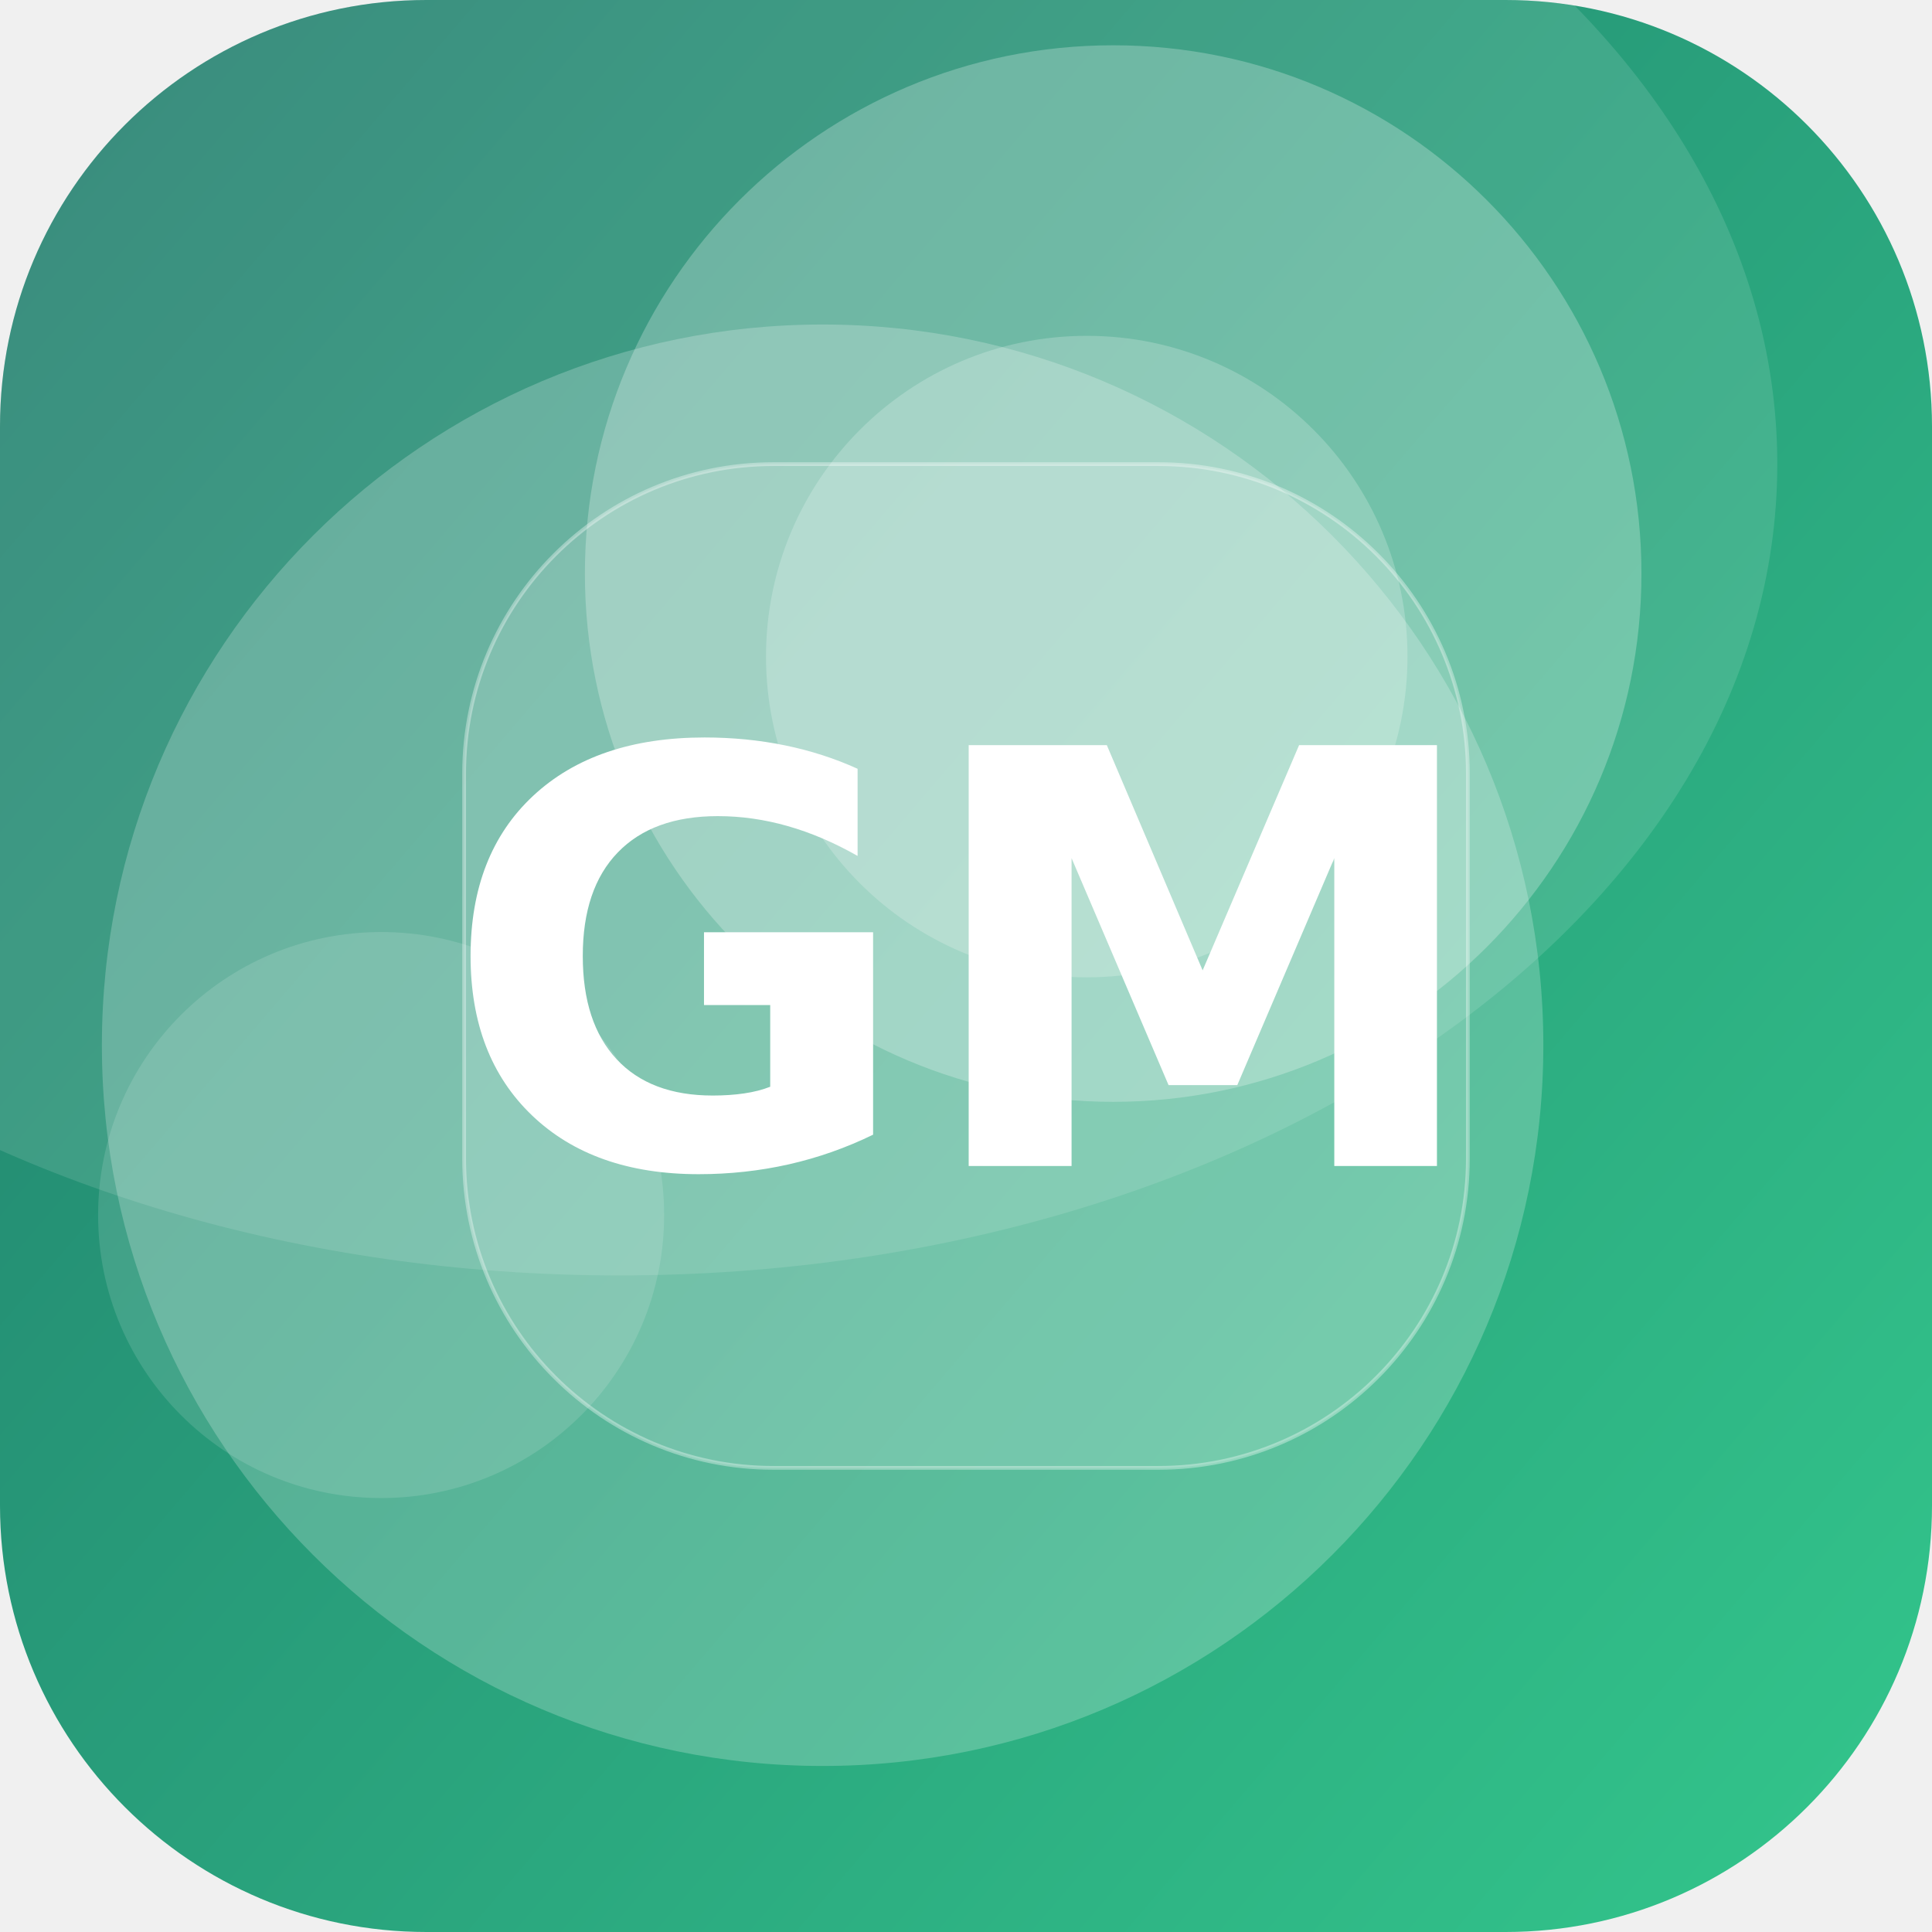
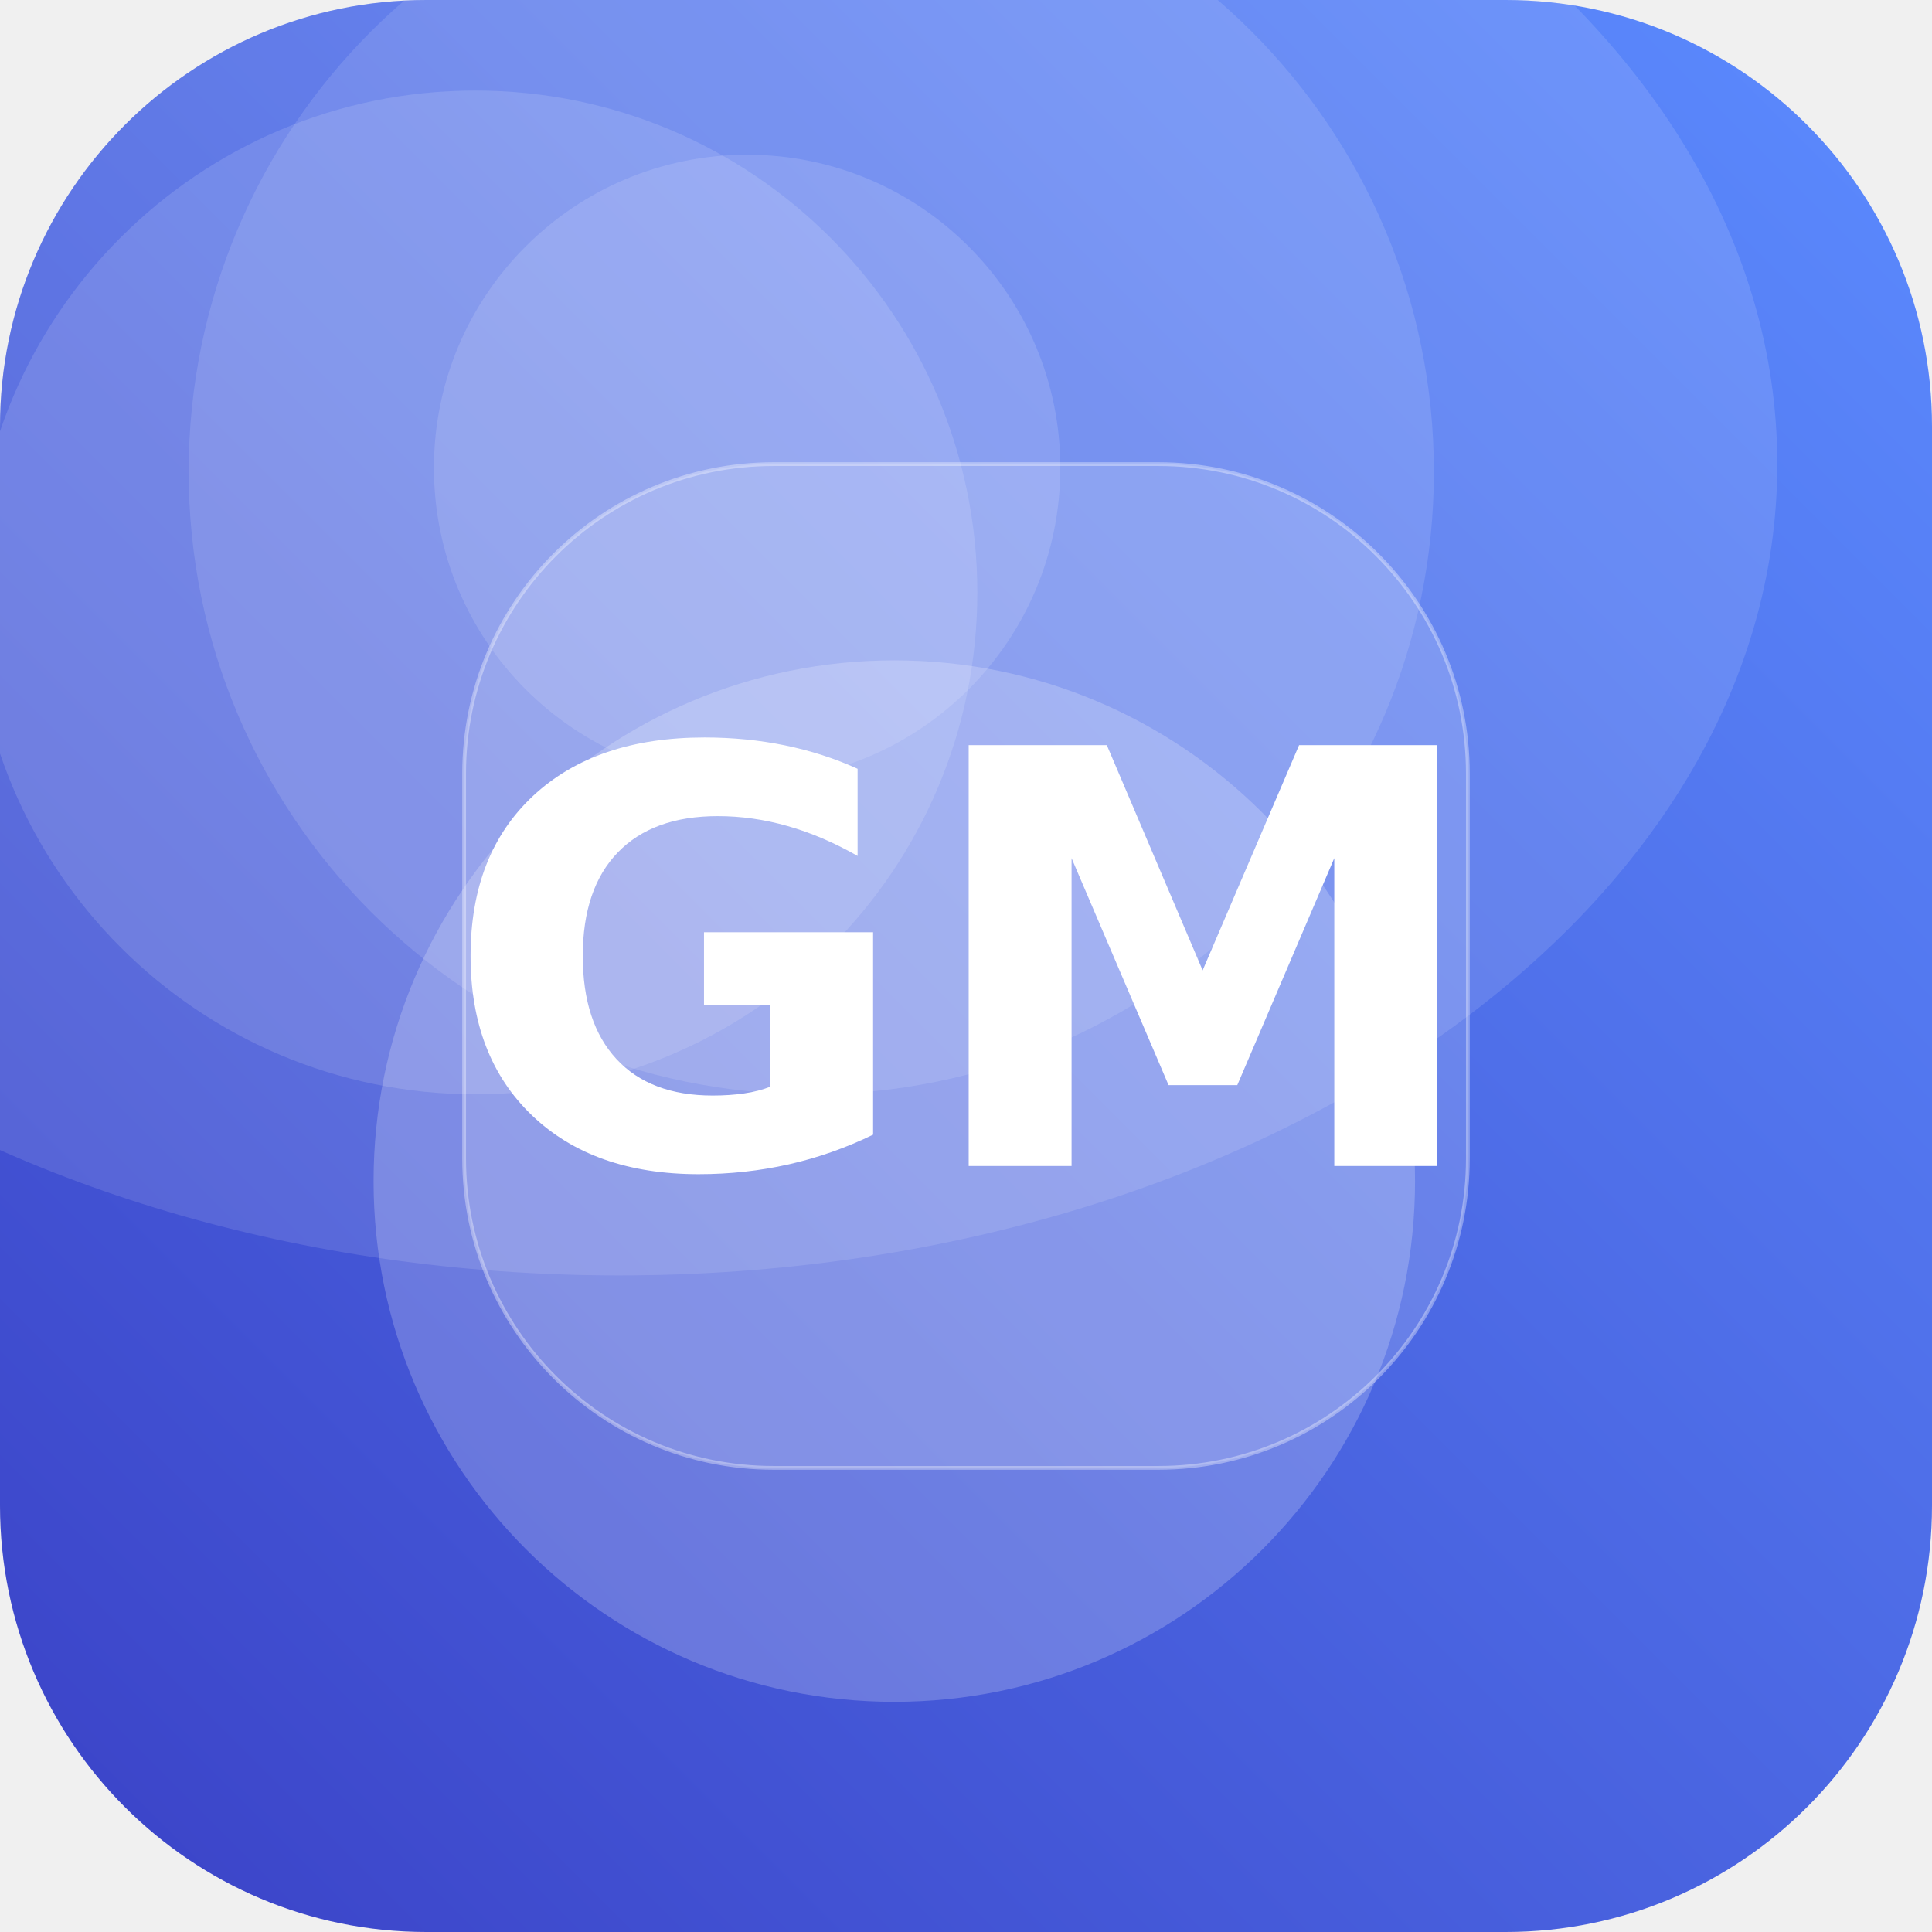
<svg xmlns="http://www.w3.org/2000/svg" width="512" height="512" viewBox="0 0 512 512">
  <defs>
-     <linearGradient id="g" x1="0" y1="0" x2="1" y2="1" gradientTransform="rotate(176 0.5 0.5)">
-       <stop offset="0" stop-color="#33C78C" />
-       <stop offset="1" stop-color="#1F7A6B" />
+     <linearGradient id="g" x1="0" y1="0" x2="1" y2="1" gradientTransform="rotate(90 0.5 0.5)">
+       <stop offset="0" stop-color="#5C8CFF" />
+       <stop offset="1" stop-color="#3A41C6" />
    </linearGradient>
    <clipPath id="c">
      <rect width="512" height="512" rx="113" />
    </clipPath>
  </defs>
  <g clip-path="url(#c)">
    <rect width="512" height="512" fill="url(#g)" />
-     <circle cx="295" cy="152" r="140" fill="#FFFFFF" fill-opacity="0.25" />
-     <circle cx="101" cy="322" r="75" fill="#FFFFFF" fill-opacity="0.13" />
-     <circle cx="288" cy="174" r="85" fill="#FFFFFF" fill-opacity="0.21" />
-     <circle cx="218" cy="277" r="191" fill="#FFFFFF" fill-opacity="0.22" />
+     <circle cx="126" cy="157" r="133" fill="#FFFFFF" fill-opacity="0.13" />
+     <circle cx="198" cy="124" r="83" fill="#FFFFFF" fill-opacity="0.13" />
+     <circle cx="215" cy="125" r="165" fill="#FFFFFF" fill-opacity="0.12" />
+     <circle cx="237" cy="313" r="138" fill="#FFFFFF" fill-opacity="0.21" />
    <ellipse cx="164" cy="123" rx="307" ry="215" fill="#FFFFFF" fill-opacity="0.12" />
    <rect x="123" y="123" width="266" height="266" rx="82" fill="#FFFFFF" fill-opacity="0.16" stroke="#FFFFFF" stroke-opacity="0.35" />
    <text x="50%" y="50%" dy="53" text-anchor="middle" font-family="DejaVu Sans, Helvetica, Arial, sans-serif" font-weight="bold" font-size="153" fill="#FFFFFF">GM</text>
  </g>
</svg>
